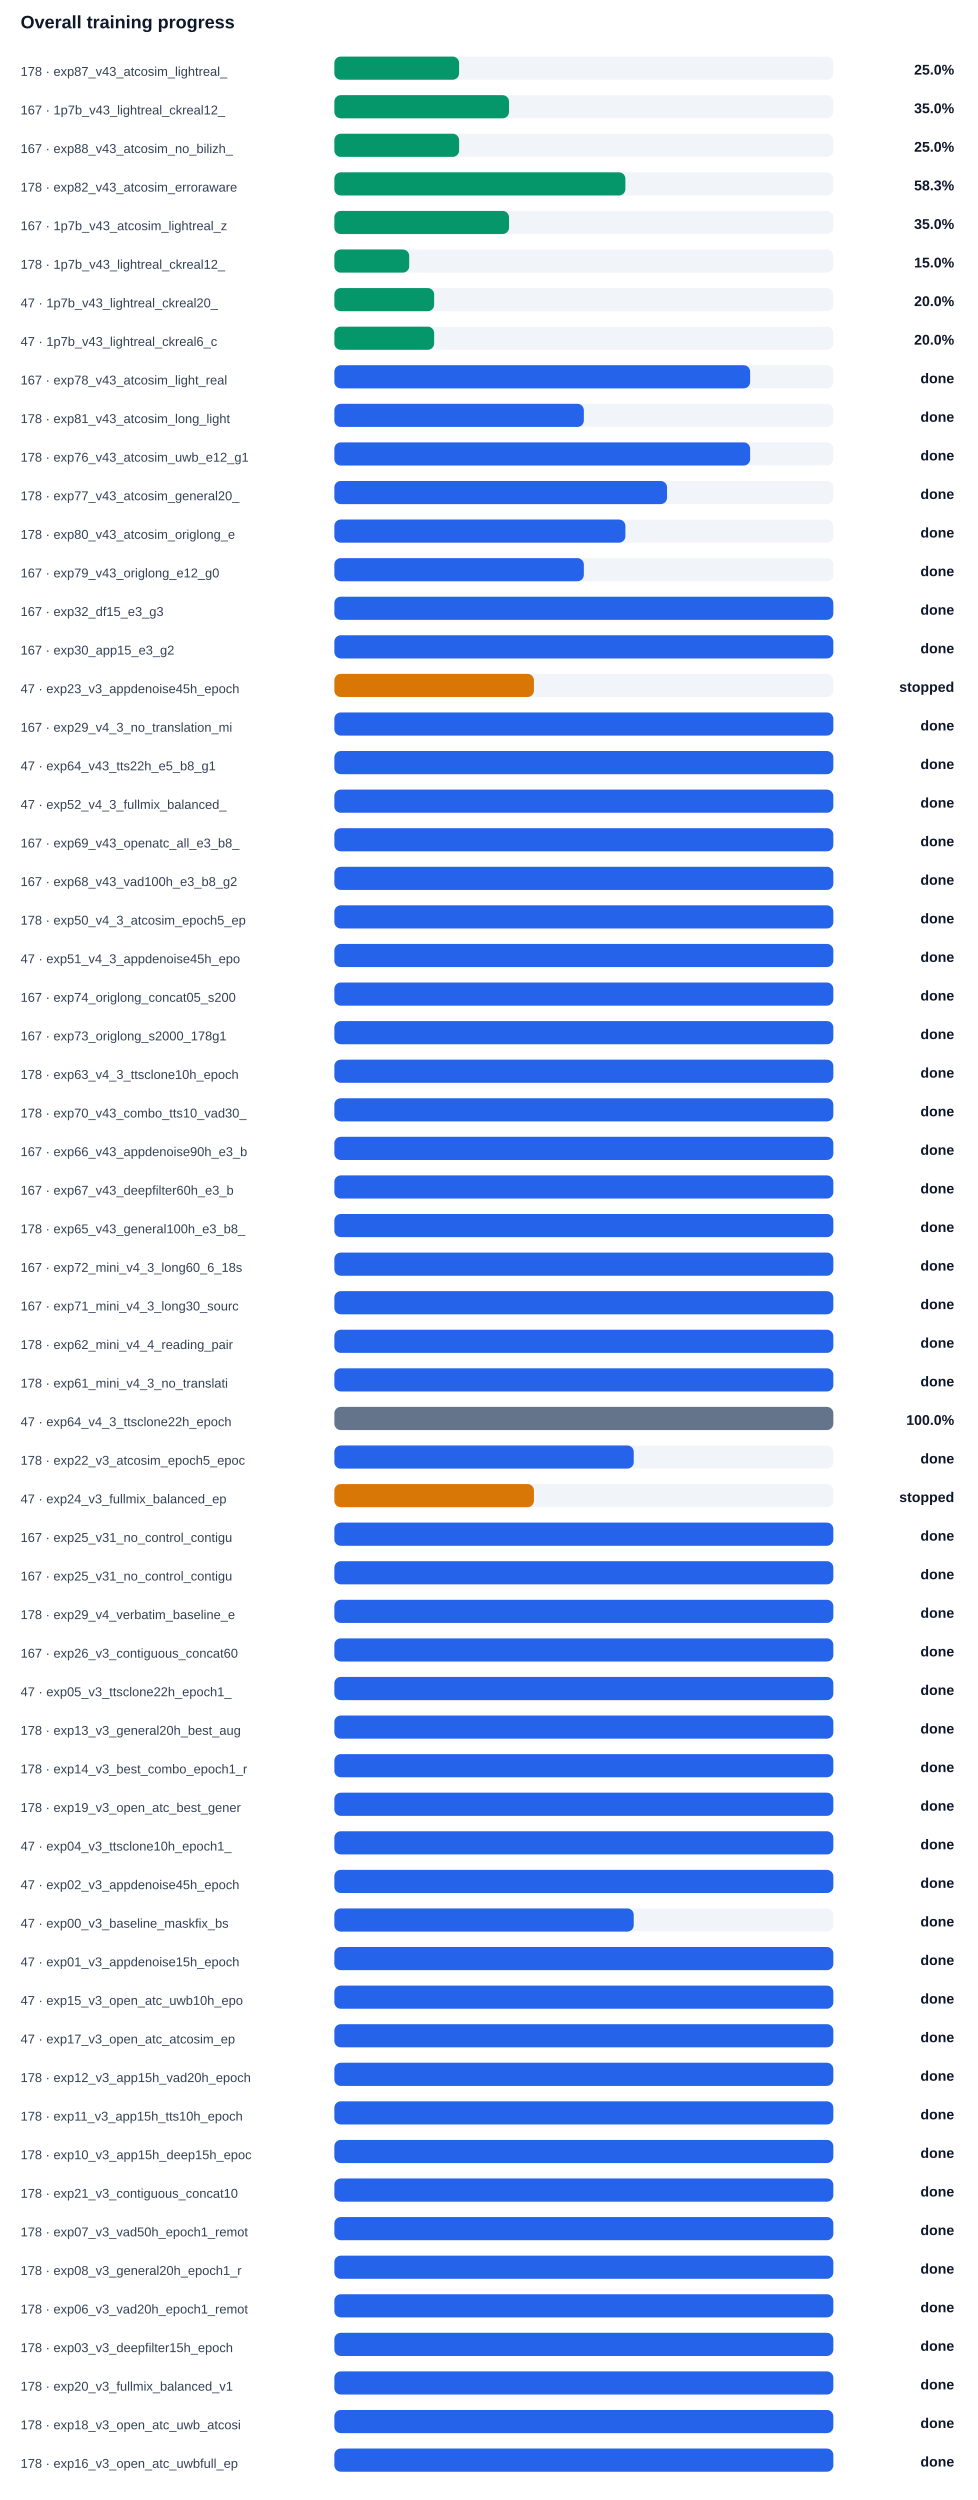
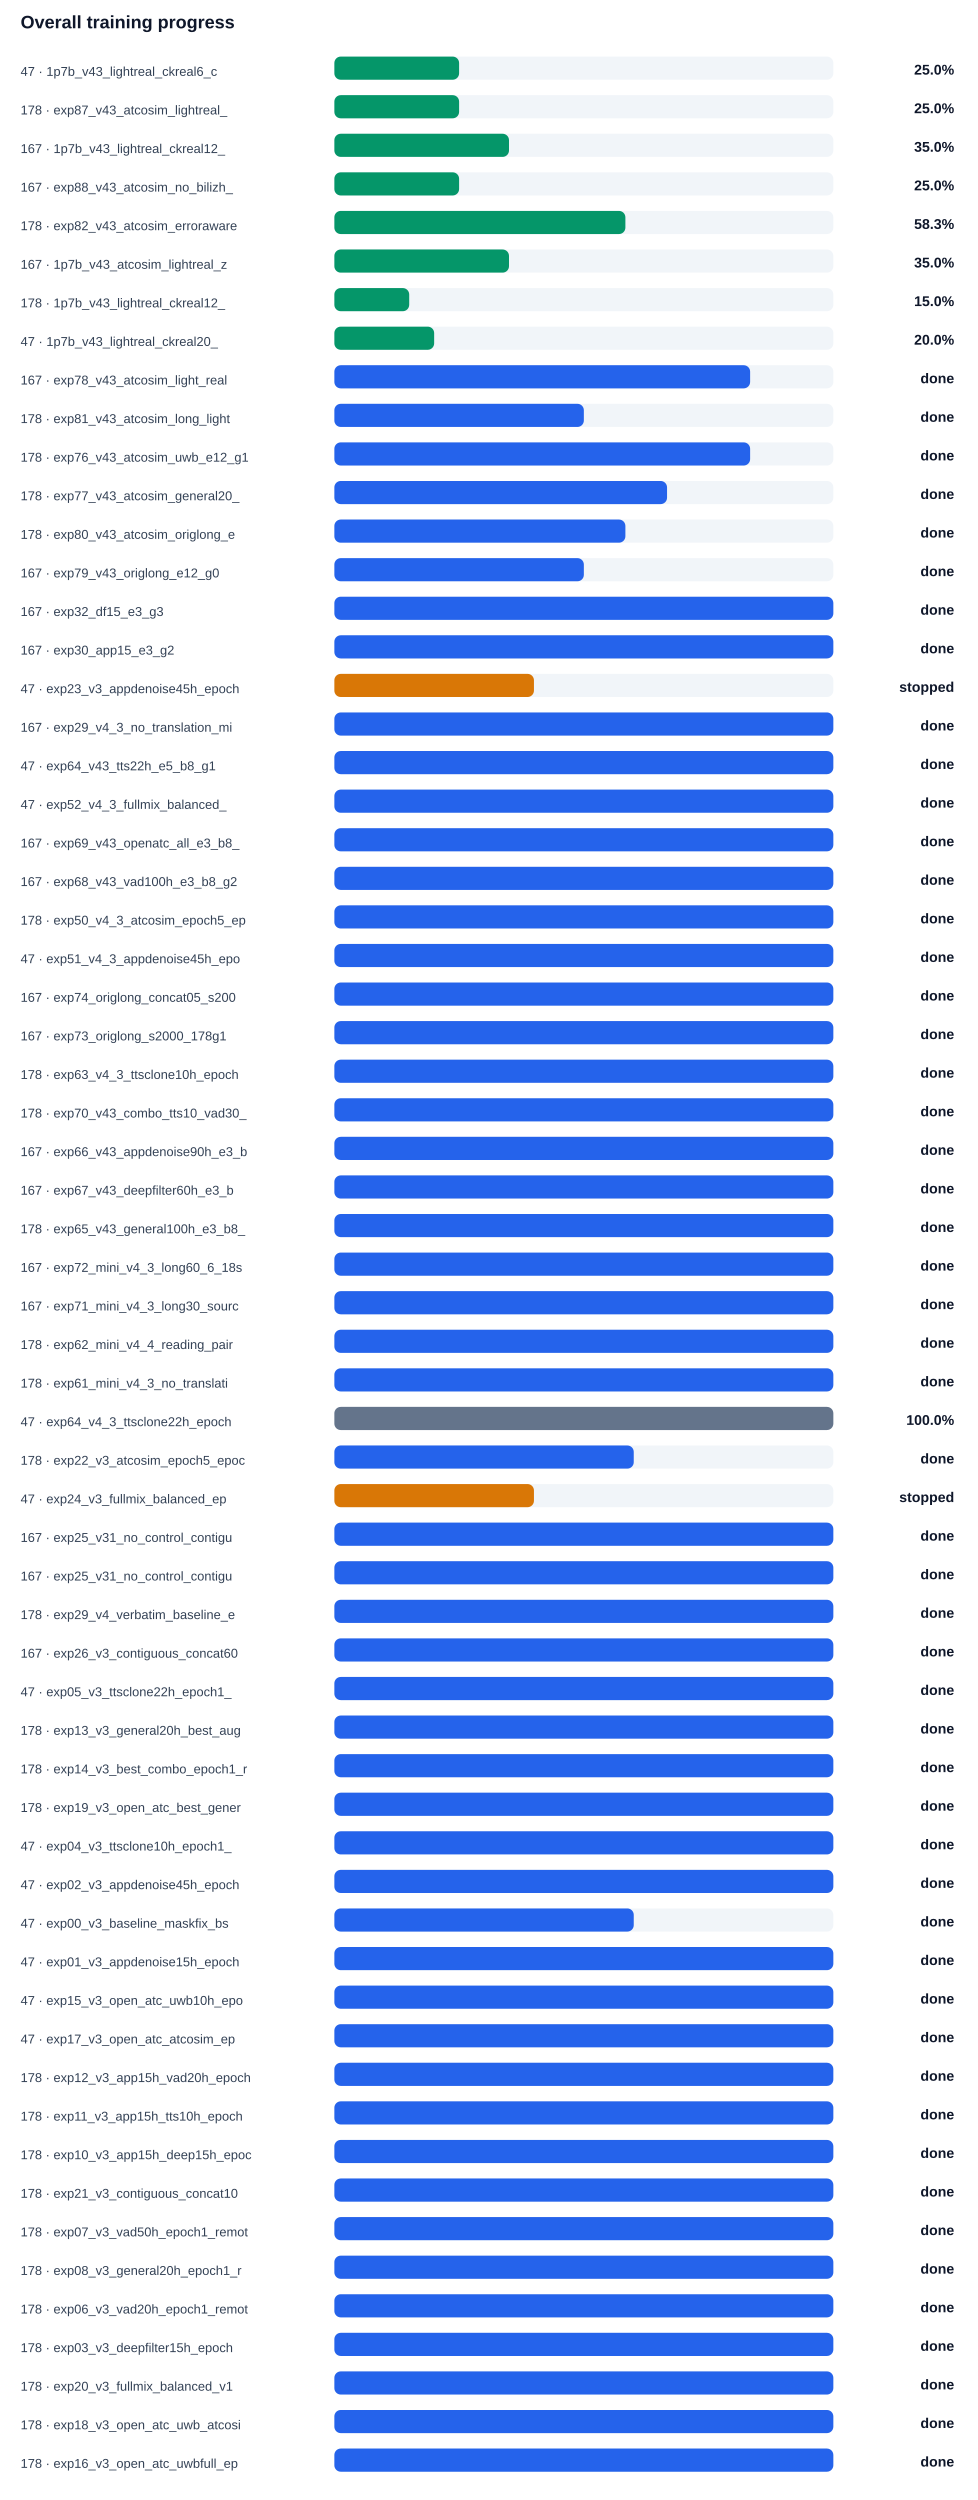
<svg xmlns="http://www.w3.org/2000/svg" width="100%" viewBox="0 0 760 1944" style="max-width:760px;background:#ffffff;border:1px solid #e5e7eb;border-radius:10px;">
  <text x="16.0" y="22.0" font-size="14" fill="#0f172a" text-anchor="start" font-family="Arial, sans-serif" font-weight="700">Overall training progress</text>
-   <text x="16.0" y="59.0" font-size="10" fill="#334155" text-anchor="start" font-family="Arial, sans-serif" font-weight="400">178 · exp87_v43_atcosim_lightreal_</text>
+   <text x="16.0" y="59.0" font-size="10" fill="#334155" text-anchor="start" font-family="Arial, sans-serif" font-weight="400">47 · 1p7b_v43_lightreal_ckreal6_c</text>
  <rect x="260" y="44" width="388" height="18" rx="5" fill="#f1f5f9" />
  <rect x="260" y="44" width="97.0" height="18" rx="5" fill="#059669" />
  <text x="742.0" y="58.0" font-size="11" fill="#0f172a" text-anchor="end" font-family="Arial, sans-serif" font-weight="700">25.0%</text>
-   <text x="16.0" y="89.0" font-size="10" fill="#334155" text-anchor="start" font-family="Arial, sans-serif" font-weight="400">167 · 1p7b_v43_lightreal_ckreal12_</text>
+   <text x="16.0" y="89.0" font-size="10" fill="#334155" text-anchor="start" font-family="Arial, sans-serif" font-weight="400">178 · exp87_v43_atcosim_lightreal_</text>
  <rect x="260" y="74" width="388" height="18" rx="5" fill="#f1f5f9" />
-   <rect x="260" y="74" width="135.8" height="18" rx="5" fill="#059669" />
-   <text x="742.0" y="88.0" font-size="11" fill="#0f172a" text-anchor="end" font-family="Arial, sans-serif" font-weight="700">35.0%</text>
-   <text x="16.0" y="119.0" font-size="10" fill="#334155" text-anchor="start" font-family="Arial, sans-serif" font-weight="400">167 · exp88_v43_atcosim_no_bilizh_</text>
+   <rect x="260" y="74" width="97.0" height="18" rx="5" fill="#059669" />
+   <text x="742.0" y="88.0" font-size="11" fill="#0f172a" text-anchor="end" font-family="Arial, sans-serif" font-weight="700">25.0%</text>
+   <text x="16.0" y="119.0" font-size="10" fill="#334155" text-anchor="start" font-family="Arial, sans-serif" font-weight="400">167 · 1p7b_v43_lightreal_ckreal12_</text>
  <rect x="260" y="104" width="388" height="18" rx="5" fill="#f1f5f9" />
-   <rect x="260" y="104" width="97.0" height="18" rx="5" fill="#059669" />
-   <text x="742.0" y="118.0" font-size="11" fill="#0f172a" text-anchor="end" font-family="Arial, sans-serif" font-weight="700">25.0%</text>
-   <text x="16.0" y="149.0" font-size="10" fill="#334155" text-anchor="start" font-family="Arial, sans-serif" font-weight="400">178 · exp82_v43_atcosim_erroraware</text>
+   <rect x="260" y="104" width="135.8" height="18" rx="5" fill="#059669" />
+   <text x="742.0" y="118.0" font-size="11" fill="#0f172a" text-anchor="end" font-family="Arial, sans-serif" font-weight="700">35.0%</text>
+   <text x="16.0" y="149.0" font-size="10" fill="#334155" text-anchor="start" font-family="Arial, sans-serif" font-weight="400">167 · exp88_v43_atcosim_no_bilizh_</text>
  <rect x="260" y="134" width="388" height="18" rx="5" fill="#f1f5f9" />
-   <rect x="260" y="134" width="226.3" height="18" rx="5" fill="#059669" />
-   <text x="742.0" y="148.0" font-size="11" fill="#0f172a" text-anchor="end" font-family="Arial, sans-serif" font-weight="700">58.3%</text>
-   <text x="16.0" y="179.0" font-size="10" fill="#334155" text-anchor="start" font-family="Arial, sans-serif" font-weight="400">167 · 1p7b_v43_atcosim_lightreal_z</text>
+   <rect x="260" y="134" width="97.0" height="18" rx="5" fill="#059669" />
+   <text x="742.0" y="148.0" font-size="11" fill="#0f172a" text-anchor="end" font-family="Arial, sans-serif" font-weight="700">25.0%</text>
+   <text x="16.0" y="179.0" font-size="10" fill="#334155" text-anchor="start" font-family="Arial, sans-serif" font-weight="400">178 · exp82_v43_atcosim_erroraware</text>
  <rect x="260" y="164" width="388" height="18" rx="5" fill="#f1f5f9" />
-   <rect x="260" y="164" width="135.8" height="18" rx="5" fill="#059669" />
-   <text x="742.0" y="178.0" font-size="11" fill="#0f172a" text-anchor="end" font-family="Arial, sans-serif" font-weight="700">35.0%</text>
-   <text x="16.0" y="209.0" font-size="10" fill="#334155" text-anchor="start" font-family="Arial, sans-serif" font-weight="400">178 · 1p7b_v43_lightreal_ckreal12_</text>
+   <rect x="260" y="164" width="226.3" height="18" rx="5" fill="#059669" />
+   <text x="742.0" y="178.0" font-size="11" fill="#0f172a" text-anchor="end" font-family="Arial, sans-serif" font-weight="700">58.3%</text>
+   <text x="16.0" y="209.0" font-size="10" fill="#334155" text-anchor="start" font-family="Arial, sans-serif" font-weight="400">167 · 1p7b_v43_atcosim_lightreal_z</text>
  <rect x="260" y="194" width="388" height="18" rx="5" fill="#f1f5f9" />
-   <rect x="260" y="194" width="58.2" height="18" rx="5" fill="#059669" />
-   <text x="742.0" y="208.0" font-size="11" fill="#0f172a" text-anchor="end" font-family="Arial, sans-serif" font-weight="700">15.0%</text>
-   <text x="16.0" y="239.0" font-size="10" fill="#334155" text-anchor="start" font-family="Arial, sans-serif" font-weight="400">47 · 1p7b_v43_lightreal_ckreal20_</text>
+   <rect x="260" y="194" width="135.8" height="18" rx="5" fill="#059669" />
+   <text x="742.0" y="208.0" font-size="11" fill="#0f172a" text-anchor="end" font-family="Arial, sans-serif" font-weight="700">35.0%</text>
+   <text x="16.0" y="239.0" font-size="10" fill="#334155" text-anchor="start" font-family="Arial, sans-serif" font-weight="400">178 · 1p7b_v43_lightreal_ckreal12_</text>
  <rect x="260" y="224" width="388" height="18" rx="5" fill="#f1f5f9" />
-   <rect x="260" y="224" width="77.6" height="18" rx="5" fill="#059669" />
-   <text x="742.0" y="238.0" font-size="11" fill="#0f172a" text-anchor="end" font-family="Arial, sans-serif" font-weight="700">20.0%</text>
-   <text x="16.0" y="269.0" font-size="10" fill="#334155" text-anchor="start" font-family="Arial, sans-serif" font-weight="400">47 · 1p7b_v43_lightreal_ckreal6_c</text>
+   <rect x="260" y="224" width="58.2" height="18" rx="5" fill="#059669" />
+   <text x="742.0" y="238.0" font-size="11" fill="#0f172a" text-anchor="end" font-family="Arial, sans-serif" font-weight="700">15.0%</text>
+   <text x="16.0" y="269.0" font-size="10" fill="#334155" text-anchor="start" font-family="Arial, sans-serif" font-weight="400">47 · 1p7b_v43_lightreal_ckreal20_</text>
  <rect x="260" y="254" width="388" height="18" rx="5" fill="#f1f5f9" />
  <rect x="260" y="254" width="77.6" height="18" rx="5" fill="#059669" />
  <text x="742.0" y="268.0" font-size="11" fill="#0f172a" text-anchor="end" font-family="Arial, sans-serif" font-weight="700">20.0%</text>
  <text x="16.0" y="299.0" font-size="10" fill="#334155" text-anchor="start" font-family="Arial, sans-serif" font-weight="400">167 · exp78_v43_atcosim_light_real</text>
  <rect x="260" y="284" width="388" height="18" rx="5" fill="#f1f5f9" />
  <rect x="260" y="284" width="323.3" height="18" rx="5" fill="#2563eb" />
  <text x="742.0" y="298.0" font-size="11" fill="#0f172a" text-anchor="end" font-family="Arial, sans-serif" font-weight="700">done</text>
  <text x="16.0" y="329.0" font-size="10" fill="#334155" text-anchor="start" font-family="Arial, sans-serif" font-weight="400">178 · exp81_v43_atcosim_long_light</text>
  <rect x="260" y="314" width="388" height="18" rx="5" fill="#f1f5f9" />
  <rect x="260" y="314" width="194.0" height="18" rx="5" fill="#2563eb" />
  <text x="742.0" y="328.0" font-size="11" fill="#0f172a" text-anchor="end" font-family="Arial, sans-serif" font-weight="700">done</text>
  <text x="16.0" y="359.0" font-size="10" fill="#334155" text-anchor="start" font-family="Arial, sans-serif" font-weight="400">178 · exp76_v43_atcosim_uwb_e12_g1</text>
  <rect x="260" y="344" width="388" height="18" rx="5" fill="#f1f5f9" />
  <rect x="260" y="344" width="323.3" height="18" rx="5" fill="#2563eb" />
  <text x="742.0" y="358.0" font-size="11" fill="#0f172a" text-anchor="end" font-family="Arial, sans-serif" font-weight="700">done</text>
  <text x="16.0" y="389.0" font-size="10" fill="#334155" text-anchor="start" font-family="Arial, sans-serif" font-weight="400">178 · exp77_v43_atcosim_general20_</text>
  <rect x="260" y="374" width="388" height="18" rx="5" fill="#f1f5f9" />
  <rect x="260" y="374" width="258.7" height="18" rx="5" fill="#2563eb" />
  <text x="742.0" y="388.0" font-size="11" fill="#0f172a" text-anchor="end" font-family="Arial, sans-serif" font-weight="700">done</text>
  <text x="16.0" y="419.0" font-size="10" fill="#334155" text-anchor="start" font-family="Arial, sans-serif" font-weight="400">178 · exp80_v43_atcosim_origlong_e</text>
  <rect x="260" y="404" width="388" height="18" rx="5" fill="#f1f5f9" />
  <rect x="260" y="404" width="226.3" height="18" rx="5" fill="#2563eb" />
  <text x="742.0" y="418.0" font-size="11" fill="#0f172a" text-anchor="end" font-family="Arial, sans-serif" font-weight="700">done</text>
  <text x="16.0" y="449.0" font-size="10" fill="#334155" text-anchor="start" font-family="Arial, sans-serif" font-weight="400">167 · exp79_v43_origlong_e12_g0</text>
  <rect x="260" y="434" width="388" height="18" rx="5" fill="#f1f5f9" />
  <rect x="260" y="434" width="194.0" height="18" rx="5" fill="#2563eb" />
  <text x="742.0" y="448.0" font-size="11" fill="#0f172a" text-anchor="end" font-family="Arial, sans-serif" font-weight="700">done</text>
  <text x="16.0" y="479.0" font-size="10" fill="#334155" text-anchor="start" font-family="Arial, sans-serif" font-weight="400">167 · exp32_df15_e3_g3</text>
  <rect x="260" y="464" width="388" height="18" rx="5" fill="#f1f5f9" />
  <rect x="260" y="464" width="388.0" height="18" rx="5" fill="#2563eb" />
  <text x="742.0" y="478.0" font-size="11" fill="#0f172a" text-anchor="end" font-family="Arial, sans-serif" font-weight="700">done</text>
  <text x="16.0" y="509.0" font-size="10" fill="#334155" text-anchor="start" font-family="Arial, sans-serif" font-weight="400">167 · exp30_app15_e3_g2</text>
  <rect x="260" y="494" width="388" height="18" rx="5" fill="#f1f5f9" />
  <rect x="260" y="494" width="388.0" height="18" rx="5" fill="#2563eb" />
  <text x="742.0" y="508.0" font-size="11" fill="#0f172a" text-anchor="end" font-family="Arial, sans-serif" font-weight="700">done</text>
  <text x="16.0" y="539.0" font-size="10" fill="#334155" text-anchor="start" font-family="Arial, sans-serif" font-weight="400">47 · exp23_v3_appdenoise45h_epoch</text>
  <rect x="260" y="524" width="388" height="18" rx="5" fill="#f1f5f9" />
  <rect x="260" y="524" width="155.2" height="18" rx="5" fill="#d97706" />
  <text x="742.0" y="538.0" font-size="11" fill="#0f172a" text-anchor="end" font-family="Arial, sans-serif" font-weight="700">stopped</text>
  <text x="16.0" y="569.0" font-size="10" fill="#334155" text-anchor="start" font-family="Arial, sans-serif" font-weight="400">167 · exp29_v4_3_no_translation_mi</text>
  <rect x="260" y="554" width="388" height="18" rx="5" fill="#f1f5f9" />
  <rect x="260" y="554" width="388.0" height="18" rx="5" fill="#2563eb" />
  <text x="742.0" y="568.0" font-size="11" fill="#0f172a" text-anchor="end" font-family="Arial, sans-serif" font-weight="700">done</text>
  <text x="16.0" y="599.0" font-size="10" fill="#334155" text-anchor="start" font-family="Arial, sans-serif" font-weight="400">47 · exp64_v43_tts22h_e5_b8_g1</text>
  <rect x="260" y="584" width="388" height="18" rx="5" fill="#f1f5f9" />
  <rect x="260" y="584" width="388.0" height="18" rx="5" fill="#2563eb" />
  <text x="742.0" y="598.0" font-size="11" fill="#0f172a" text-anchor="end" font-family="Arial, sans-serif" font-weight="700">done</text>
  <text x="16.0" y="629.0" font-size="10" fill="#334155" text-anchor="start" font-family="Arial, sans-serif" font-weight="400">47 · exp52_v4_3_fullmix_balanced_</text>
  <rect x="260" y="614" width="388" height="18" rx="5" fill="#f1f5f9" />
  <rect x="260" y="614" width="388.0" height="18" rx="5" fill="#2563eb" />
  <text x="742.0" y="628.0" font-size="11" fill="#0f172a" text-anchor="end" font-family="Arial, sans-serif" font-weight="700">done</text>
  <text x="16.0" y="659.0" font-size="10" fill="#334155" text-anchor="start" font-family="Arial, sans-serif" font-weight="400">167 · exp69_v43_openatc_all_e3_b8_</text>
  <rect x="260" y="644" width="388" height="18" rx="5" fill="#f1f5f9" />
  <rect x="260" y="644" width="388.0" height="18" rx="5" fill="#2563eb" />
  <text x="742.0" y="658.0" font-size="11" fill="#0f172a" text-anchor="end" font-family="Arial, sans-serif" font-weight="700">done</text>
  <text x="16.0" y="689.0" font-size="10" fill="#334155" text-anchor="start" font-family="Arial, sans-serif" font-weight="400">167 · exp68_v43_vad100h_e3_b8_g2</text>
  <rect x="260" y="674" width="388" height="18" rx="5" fill="#f1f5f9" />
  <rect x="260" y="674" width="388.0" height="18" rx="5" fill="#2563eb" />
  <text x="742.0" y="688.0" font-size="11" fill="#0f172a" text-anchor="end" font-family="Arial, sans-serif" font-weight="700">done</text>
  <text x="16.0" y="719.0" font-size="10" fill="#334155" text-anchor="start" font-family="Arial, sans-serif" font-weight="400">178 · exp50_v4_3_atcosim_epoch5_ep</text>
  <rect x="260" y="704" width="388" height="18" rx="5" fill="#f1f5f9" />
  <rect x="260" y="704" width="388.0" height="18" rx="5" fill="#2563eb" />
  <text x="742.0" y="718.0" font-size="11" fill="#0f172a" text-anchor="end" font-family="Arial, sans-serif" font-weight="700">done</text>
  <text x="16.0" y="749.0" font-size="10" fill="#334155" text-anchor="start" font-family="Arial, sans-serif" font-weight="400">47 · exp51_v4_3_appdenoise45h_epo</text>
  <rect x="260" y="734" width="388" height="18" rx="5" fill="#f1f5f9" />
  <rect x="260" y="734" width="388.0" height="18" rx="5" fill="#2563eb" />
  <text x="742.0" y="748.0" font-size="11" fill="#0f172a" text-anchor="end" font-family="Arial, sans-serif" font-weight="700">done</text>
  <text x="16.0" y="779.0" font-size="10" fill="#334155" text-anchor="start" font-family="Arial, sans-serif" font-weight="400">167 · exp74_origlong_concat05_s200</text>
  <rect x="260" y="764" width="388" height="18" rx="5" fill="#f1f5f9" />
  <rect x="260" y="764" width="388.0" height="18" rx="5" fill="#2563eb" />
  <text x="742.0" y="778.0" font-size="11" fill="#0f172a" text-anchor="end" font-family="Arial, sans-serif" font-weight="700">done</text>
  <text x="16.0" y="809.0" font-size="10" fill="#334155" text-anchor="start" font-family="Arial, sans-serif" font-weight="400">167 · exp73_origlong_s2000_178g1</text>
  <rect x="260" y="794" width="388" height="18" rx="5" fill="#f1f5f9" />
  <rect x="260" y="794" width="388.0" height="18" rx="5" fill="#2563eb" />
  <text x="742.0" y="808.0" font-size="11" fill="#0f172a" text-anchor="end" font-family="Arial, sans-serif" font-weight="700">done</text>
  <text x="16.0" y="839.0" font-size="10" fill="#334155" text-anchor="start" font-family="Arial, sans-serif" font-weight="400">178 · exp63_v4_3_ttsclone10h_epoch</text>
  <rect x="260" y="824" width="388" height="18" rx="5" fill="#f1f5f9" />
  <rect x="260" y="824" width="388.0" height="18" rx="5" fill="#2563eb" />
  <text x="742.0" y="838.0" font-size="11" fill="#0f172a" text-anchor="end" font-family="Arial, sans-serif" font-weight="700">done</text>
  <text x="16.0" y="869.0" font-size="10" fill="#334155" text-anchor="start" font-family="Arial, sans-serif" font-weight="400">178 · exp70_v43_combo_tts10_vad30_</text>
  <rect x="260" y="854" width="388" height="18" rx="5" fill="#f1f5f9" />
  <rect x="260" y="854" width="388.0" height="18" rx="5" fill="#2563eb" />
  <text x="742.0" y="868.0" font-size="11" fill="#0f172a" text-anchor="end" font-family="Arial, sans-serif" font-weight="700">done</text>
  <text x="16.0" y="899.0" font-size="10" fill="#334155" text-anchor="start" font-family="Arial, sans-serif" font-weight="400">167 · exp66_v43_appdenoise90h_e3_b</text>
  <rect x="260" y="884" width="388" height="18" rx="5" fill="#f1f5f9" />
  <rect x="260" y="884" width="388.0" height="18" rx="5" fill="#2563eb" />
  <text x="742.0" y="898.0" font-size="11" fill="#0f172a" text-anchor="end" font-family="Arial, sans-serif" font-weight="700">done</text>
  <text x="16.0" y="929.0" font-size="10" fill="#334155" text-anchor="start" font-family="Arial, sans-serif" font-weight="400">167 · exp67_v43_deepfilter60h_e3_b</text>
  <rect x="260" y="914" width="388" height="18" rx="5" fill="#f1f5f9" />
  <rect x="260" y="914" width="388.0" height="18" rx="5" fill="#2563eb" />
  <text x="742.0" y="928.0" font-size="11" fill="#0f172a" text-anchor="end" font-family="Arial, sans-serif" font-weight="700">done</text>
  <text x="16.0" y="959.0" font-size="10" fill="#334155" text-anchor="start" font-family="Arial, sans-serif" font-weight="400">178 · exp65_v43_general100h_e3_b8_</text>
  <rect x="260" y="944" width="388" height="18" rx="5" fill="#f1f5f9" />
  <rect x="260" y="944" width="388.0" height="18" rx="5" fill="#2563eb" />
  <text x="742.0" y="958.0" font-size="11" fill="#0f172a" text-anchor="end" font-family="Arial, sans-serif" font-weight="700">done</text>
  <text x="16.0" y="989.0" font-size="10" fill="#334155" text-anchor="start" font-family="Arial, sans-serif" font-weight="400">167 · exp72_mini_v4_3_long60_6_18s</text>
  <rect x="260" y="974" width="388" height="18" rx="5" fill="#f1f5f9" />
  <rect x="260" y="974" width="388.0" height="18" rx="5" fill="#2563eb" />
  <text x="742.0" y="988.0" font-size="11" fill="#0f172a" text-anchor="end" font-family="Arial, sans-serif" font-weight="700">done</text>
  <text x="16.0" y="1019.0" font-size="10" fill="#334155" text-anchor="start" font-family="Arial, sans-serif" font-weight="400">167 · exp71_mini_v4_3_long30_sourc</text>
  <rect x="260" y="1004" width="388" height="18" rx="5" fill="#f1f5f9" />
  <rect x="260" y="1004" width="388.0" height="18" rx="5" fill="#2563eb" />
  <text x="742.0" y="1018.0" font-size="11" fill="#0f172a" text-anchor="end" font-family="Arial, sans-serif" font-weight="700">done</text>
  <text x="16.0" y="1049.0" font-size="10" fill="#334155" text-anchor="start" font-family="Arial, sans-serif" font-weight="400">178 · exp62_mini_v4_4_reading_pair</text>
  <rect x="260" y="1034" width="388" height="18" rx="5" fill="#f1f5f9" />
  <rect x="260" y="1034" width="388.0" height="18" rx="5" fill="#2563eb" />
  <text x="742.0" y="1048.0" font-size="11" fill="#0f172a" text-anchor="end" font-family="Arial, sans-serif" font-weight="700">done</text>
  <text x="16.0" y="1079.0" font-size="10" fill="#334155" text-anchor="start" font-family="Arial, sans-serif" font-weight="400">178 · exp61_mini_v4_3_no_translati</text>
  <rect x="260" y="1064" width="388" height="18" rx="5" fill="#f1f5f9" />
  <rect x="260" y="1064" width="388.0" height="18" rx="5" fill="#2563eb" />
  <text x="742.0" y="1078.0" font-size="11" fill="#0f172a" text-anchor="end" font-family="Arial, sans-serif" font-weight="700">done</text>
  <text x="16.0" y="1109.0" font-size="10" fill="#334155" text-anchor="start" font-family="Arial, sans-serif" font-weight="400">47 · exp64_v4_3_ttsclone22h_epoch</text>
  <rect x="260" y="1094" width="388" height="18" rx="5" fill="#f1f5f9" />
  <rect x="260" y="1094" width="388.0" height="18" rx="5" fill="#64748b" />
  <text x="742.0" y="1108.0" font-size="11" fill="#0f172a" text-anchor="end" font-family="Arial, sans-serif" font-weight="700">100.0%</text>
  <text x="16.0" y="1139.0" font-size="10" fill="#334155" text-anchor="start" font-family="Arial, sans-serif" font-weight="400">178 · exp22_v3_atcosim_epoch5_epoc</text>
  <rect x="260" y="1124" width="388" height="18" rx="5" fill="#f1f5f9" />
  <rect x="260" y="1124" width="232.8" height="18" rx="5" fill="#2563eb" />
  <text x="742.0" y="1138.0" font-size="11" fill="#0f172a" text-anchor="end" font-family="Arial, sans-serif" font-weight="700">done</text>
  <text x="16.0" y="1169.0" font-size="10" fill="#334155" text-anchor="start" font-family="Arial, sans-serif" font-weight="400">47 · exp24_v3_fullmix_balanced_ep</text>
  <rect x="260" y="1154" width="388" height="18" rx="5" fill="#f1f5f9" />
  <rect x="260" y="1154" width="155.2" height="18" rx="5" fill="#d97706" />
  <text x="742.0" y="1168.0" font-size="11" fill="#0f172a" text-anchor="end" font-family="Arial, sans-serif" font-weight="700">stopped</text>
  <text x="16.0" y="1199.0" font-size="10" fill="#334155" text-anchor="start" font-family="Arial, sans-serif" font-weight="400">167 · exp25_v31_no_control_contigu</text>
  <rect x="260" y="1184" width="388" height="18" rx="5" fill="#f1f5f9" />
  <rect x="260" y="1184" width="388.0" height="18" rx="5" fill="#2563eb" />
  <text x="742.0" y="1198.0" font-size="11" fill="#0f172a" text-anchor="end" font-family="Arial, sans-serif" font-weight="700">done</text>
  <text x="16.0" y="1229.0" font-size="10" fill="#334155" text-anchor="start" font-family="Arial, sans-serif" font-weight="400">167 · exp25_v31_no_control_contigu</text>
  <rect x="260" y="1214" width="388" height="18" rx="5" fill="#f1f5f9" />
  <rect x="260" y="1214" width="388.0" height="18" rx="5" fill="#2563eb" />
  <text x="742.0" y="1228.0" font-size="11" fill="#0f172a" text-anchor="end" font-family="Arial, sans-serif" font-weight="700">done</text>
  <text x="16.0" y="1259.0" font-size="10" fill="#334155" text-anchor="start" font-family="Arial, sans-serif" font-weight="400">178 · exp29_v4_verbatim_baseline_e</text>
  <rect x="260" y="1244" width="388" height="18" rx="5" fill="#f1f5f9" />
  <rect x="260" y="1244" width="388.0" height="18" rx="5" fill="#2563eb" />
  <text x="742.0" y="1258.0" font-size="11" fill="#0f172a" text-anchor="end" font-family="Arial, sans-serif" font-weight="700">done</text>
  <text x="16.0" y="1289.0" font-size="10" fill="#334155" text-anchor="start" font-family="Arial, sans-serif" font-weight="400">167 · exp26_v3_contiguous_concat60</text>
  <rect x="260" y="1274" width="388" height="18" rx="5" fill="#f1f5f9" />
  <rect x="260" y="1274" width="388.0" height="18" rx="5" fill="#2563eb" />
  <text x="742.0" y="1288.0" font-size="11" fill="#0f172a" text-anchor="end" font-family="Arial, sans-serif" font-weight="700">done</text>
  <text x="16.0" y="1319.0" font-size="10" fill="#334155" text-anchor="start" font-family="Arial, sans-serif" font-weight="400">47 · exp05_v3_ttsclone22h_epoch1_</text>
  <rect x="260" y="1304" width="388" height="18" rx="5" fill="#f1f5f9" />
  <rect x="260" y="1304" width="388.0" height="18" rx="5" fill="#2563eb" />
  <text x="742.0" y="1318.0" font-size="11" fill="#0f172a" text-anchor="end" font-family="Arial, sans-serif" font-weight="700">done</text>
  <text x="16.0" y="1349.0" font-size="10" fill="#334155" text-anchor="start" font-family="Arial, sans-serif" font-weight="400">178 · exp13_v3_general20h_best_aug</text>
  <rect x="260" y="1334" width="388" height="18" rx="5" fill="#f1f5f9" />
  <rect x="260" y="1334" width="388.0" height="18" rx="5" fill="#2563eb" />
  <text x="742.0" y="1348.0" font-size="11" fill="#0f172a" text-anchor="end" font-family="Arial, sans-serif" font-weight="700">done</text>
  <text x="16.0" y="1379.0" font-size="10" fill="#334155" text-anchor="start" font-family="Arial, sans-serif" font-weight="400">178 · exp14_v3_best_combo_epoch1_r</text>
  <rect x="260" y="1364" width="388" height="18" rx="5" fill="#f1f5f9" />
  <rect x="260" y="1364" width="388.0" height="18" rx="5" fill="#2563eb" />
  <text x="742.0" y="1378.0" font-size="11" fill="#0f172a" text-anchor="end" font-family="Arial, sans-serif" font-weight="700">done</text>
  <text x="16.0" y="1409.0" font-size="10" fill="#334155" text-anchor="start" font-family="Arial, sans-serif" font-weight="400">178 · exp19_v3_open_atc_best_gener</text>
  <rect x="260" y="1394" width="388" height="18" rx="5" fill="#f1f5f9" />
  <rect x="260" y="1394" width="388.0" height="18" rx="5" fill="#2563eb" />
  <text x="742.0" y="1408.0" font-size="11" fill="#0f172a" text-anchor="end" font-family="Arial, sans-serif" font-weight="700">done</text>
  <text x="16.0" y="1439.0" font-size="10" fill="#334155" text-anchor="start" font-family="Arial, sans-serif" font-weight="400">47 · exp04_v3_ttsclone10h_epoch1_</text>
  <rect x="260" y="1424" width="388" height="18" rx="5" fill="#f1f5f9" />
  <rect x="260" y="1424" width="388.0" height="18" rx="5" fill="#2563eb" />
  <text x="742.0" y="1438.0" font-size="11" fill="#0f172a" text-anchor="end" font-family="Arial, sans-serif" font-weight="700">done</text>
  <text x="16.0" y="1469.0" font-size="10" fill="#334155" text-anchor="start" font-family="Arial, sans-serif" font-weight="400">47 · exp02_v3_appdenoise45h_epoch</text>
  <rect x="260" y="1454" width="388" height="18" rx="5" fill="#f1f5f9" />
  <rect x="260" y="1454" width="388.0" height="18" rx="5" fill="#2563eb" />
  <text x="742.0" y="1468.0" font-size="11" fill="#0f172a" text-anchor="end" font-family="Arial, sans-serif" font-weight="700">done</text>
  <text x="16.0" y="1499.0" font-size="10" fill="#334155" text-anchor="start" font-family="Arial, sans-serif" font-weight="400">47 · exp00_v3_baseline_maskfix_bs</text>
  <rect x="260" y="1484" width="388" height="18" rx="5" fill="#f1f5f9" />
  <rect x="260" y="1484" width="232.8" height="18" rx="5" fill="#2563eb" />
  <text x="742.0" y="1498.0" font-size="11" fill="#0f172a" text-anchor="end" font-family="Arial, sans-serif" font-weight="700">done</text>
  <text x="16.0" y="1529.0" font-size="10" fill="#334155" text-anchor="start" font-family="Arial, sans-serif" font-weight="400">47 · exp01_v3_appdenoise15h_epoch</text>
  <rect x="260" y="1514" width="388" height="18" rx="5" fill="#f1f5f9" />
  <rect x="260" y="1514" width="388.0" height="18" rx="5" fill="#2563eb" />
  <text x="742.0" y="1528.0" font-size="11" fill="#0f172a" text-anchor="end" font-family="Arial, sans-serif" font-weight="700">done</text>
  <text x="16.0" y="1559.0" font-size="10" fill="#334155" text-anchor="start" font-family="Arial, sans-serif" font-weight="400">47 · exp15_v3_open_atc_uwb10h_epo</text>
  <rect x="260" y="1544" width="388" height="18" rx="5" fill="#f1f5f9" />
  <rect x="260" y="1544" width="388.0" height="18" rx="5" fill="#2563eb" />
  <text x="742.0" y="1558.0" font-size="11" fill="#0f172a" text-anchor="end" font-family="Arial, sans-serif" font-weight="700">done</text>
  <text x="16.0" y="1589.0" font-size="10" fill="#334155" text-anchor="start" font-family="Arial, sans-serif" font-weight="400">47 · exp17_v3_open_atc_atcosim_ep</text>
  <rect x="260" y="1574" width="388" height="18" rx="5" fill="#f1f5f9" />
  <rect x="260" y="1574" width="388.0" height="18" rx="5" fill="#2563eb" />
  <text x="742.0" y="1588.0" font-size="11" fill="#0f172a" text-anchor="end" font-family="Arial, sans-serif" font-weight="700">done</text>
  <text x="16.0" y="1619.0" font-size="10" fill="#334155" text-anchor="start" font-family="Arial, sans-serif" font-weight="400">178 · exp12_v3_app15h_vad20h_epoch</text>
  <rect x="260" y="1604" width="388" height="18" rx="5" fill="#f1f5f9" />
  <rect x="260" y="1604" width="388.0" height="18" rx="5" fill="#2563eb" />
  <text x="742.0" y="1618.0" font-size="11" fill="#0f172a" text-anchor="end" font-family="Arial, sans-serif" font-weight="700">done</text>
  <text x="16.0" y="1649.0" font-size="10" fill="#334155" text-anchor="start" font-family="Arial, sans-serif" font-weight="400">178 · exp11_v3_app15h_tts10h_epoch</text>
  <rect x="260" y="1634" width="388" height="18" rx="5" fill="#f1f5f9" />
  <rect x="260" y="1634" width="388.0" height="18" rx="5" fill="#2563eb" />
  <text x="742.0" y="1648.0" font-size="11" fill="#0f172a" text-anchor="end" font-family="Arial, sans-serif" font-weight="700">done</text>
  <text x="16.0" y="1679.0" font-size="10" fill="#334155" text-anchor="start" font-family="Arial, sans-serif" font-weight="400">178 · exp10_v3_app15h_deep15h_epoc</text>
  <rect x="260" y="1664" width="388" height="18" rx="5" fill="#f1f5f9" />
  <rect x="260" y="1664" width="388.0" height="18" rx="5" fill="#2563eb" />
  <text x="742.0" y="1678.0" font-size="11" fill="#0f172a" text-anchor="end" font-family="Arial, sans-serif" font-weight="700">done</text>
  <text x="16.0" y="1709.0" font-size="10" fill="#334155" text-anchor="start" font-family="Arial, sans-serif" font-weight="400">178 · exp21_v3_contiguous_concat10</text>
  <rect x="260" y="1694" width="388" height="18" rx="5" fill="#f1f5f9" />
  <rect x="260" y="1694" width="388.0" height="18" rx="5" fill="#2563eb" />
  <text x="742.0" y="1708.0" font-size="11" fill="#0f172a" text-anchor="end" font-family="Arial, sans-serif" font-weight="700">done</text>
  <text x="16.0" y="1739.0" font-size="10" fill="#334155" text-anchor="start" font-family="Arial, sans-serif" font-weight="400">178 · exp07_v3_vad50h_epoch1_remot</text>
  <rect x="260" y="1724" width="388" height="18" rx="5" fill="#f1f5f9" />
  <rect x="260" y="1724" width="388.0" height="18" rx="5" fill="#2563eb" />
  <text x="742.0" y="1738.0" font-size="11" fill="#0f172a" text-anchor="end" font-family="Arial, sans-serif" font-weight="700">done</text>
  <text x="16.0" y="1769.0" font-size="10" fill="#334155" text-anchor="start" font-family="Arial, sans-serif" font-weight="400">178 · exp08_v3_general20h_epoch1_r</text>
  <rect x="260" y="1754" width="388" height="18" rx="5" fill="#f1f5f9" />
  <rect x="260" y="1754" width="388.0" height="18" rx="5" fill="#2563eb" />
  <text x="742.0" y="1768.0" font-size="11" fill="#0f172a" text-anchor="end" font-family="Arial, sans-serif" font-weight="700">done</text>
  <text x="16.0" y="1799.0" font-size="10" fill="#334155" text-anchor="start" font-family="Arial, sans-serif" font-weight="400">178 · exp06_v3_vad20h_epoch1_remot</text>
  <rect x="260" y="1784" width="388" height="18" rx="5" fill="#f1f5f9" />
  <rect x="260" y="1784" width="388.0" height="18" rx="5" fill="#2563eb" />
  <text x="742.0" y="1798.0" font-size="11" fill="#0f172a" text-anchor="end" font-family="Arial, sans-serif" font-weight="700">done</text>
  <text x="16.0" y="1829.0" font-size="10" fill="#334155" text-anchor="start" font-family="Arial, sans-serif" font-weight="400">178 · exp03_v3_deepfilter15h_epoch</text>
  <rect x="260" y="1814" width="388" height="18" rx="5" fill="#f1f5f9" />
  <rect x="260" y="1814" width="388.0" height="18" rx="5" fill="#2563eb" />
  <text x="742.0" y="1828.0" font-size="11" fill="#0f172a" text-anchor="end" font-family="Arial, sans-serif" font-weight="700">done</text>
  <text x="16.0" y="1859.0" font-size="10" fill="#334155" text-anchor="start" font-family="Arial, sans-serif" font-weight="400">178 · exp20_v3_fullmix_balanced_v1</text>
  <rect x="260" y="1844" width="388" height="18" rx="5" fill="#f1f5f9" />
  <rect x="260" y="1844" width="388.0" height="18" rx="5" fill="#2563eb" />
  <text x="742.0" y="1858.0" font-size="11" fill="#0f172a" text-anchor="end" font-family="Arial, sans-serif" font-weight="700">done</text>
  <text x="16.0" y="1889.0" font-size="10" fill="#334155" text-anchor="start" font-family="Arial, sans-serif" font-weight="400">178 · exp18_v3_open_atc_uwb_atcosi</text>
  <rect x="260" y="1874" width="388" height="18" rx="5" fill="#f1f5f9" />
  <rect x="260" y="1874" width="388.0" height="18" rx="5" fill="#2563eb" />
  <text x="742.0" y="1888.0" font-size="11" fill="#0f172a" text-anchor="end" font-family="Arial, sans-serif" font-weight="700">done</text>
  <text x="16.0" y="1919.0" font-size="10" fill="#334155" text-anchor="start" font-family="Arial, sans-serif" font-weight="400">178 · exp16_v3_open_atc_uwbfull_ep</text>
  <rect x="260" y="1904" width="388" height="18" rx="5" fill="#f1f5f9" />
  <rect x="260" y="1904" width="388.0" height="18" rx="5" fill="#2563eb" />
  <text x="742.0" y="1918.0" font-size="11" fill="#0f172a" text-anchor="end" font-family="Arial, sans-serif" font-weight="700">done</text>
</svg>
